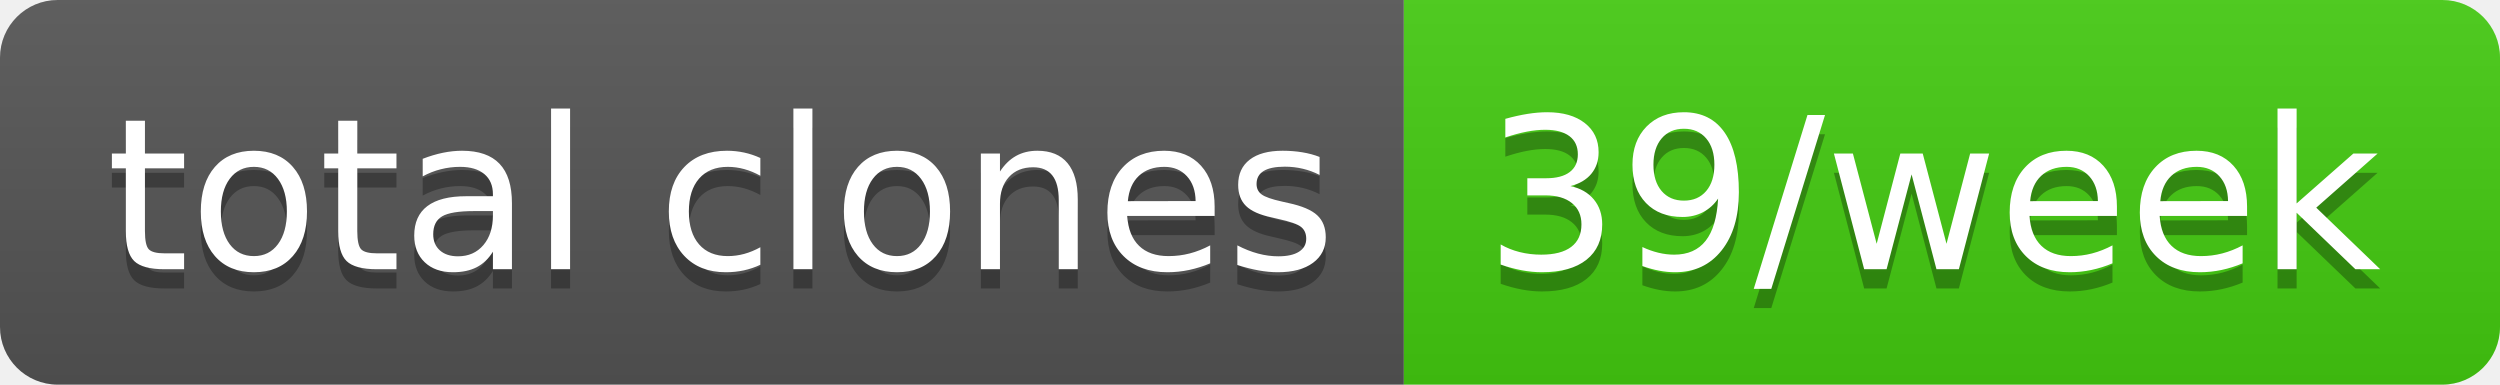
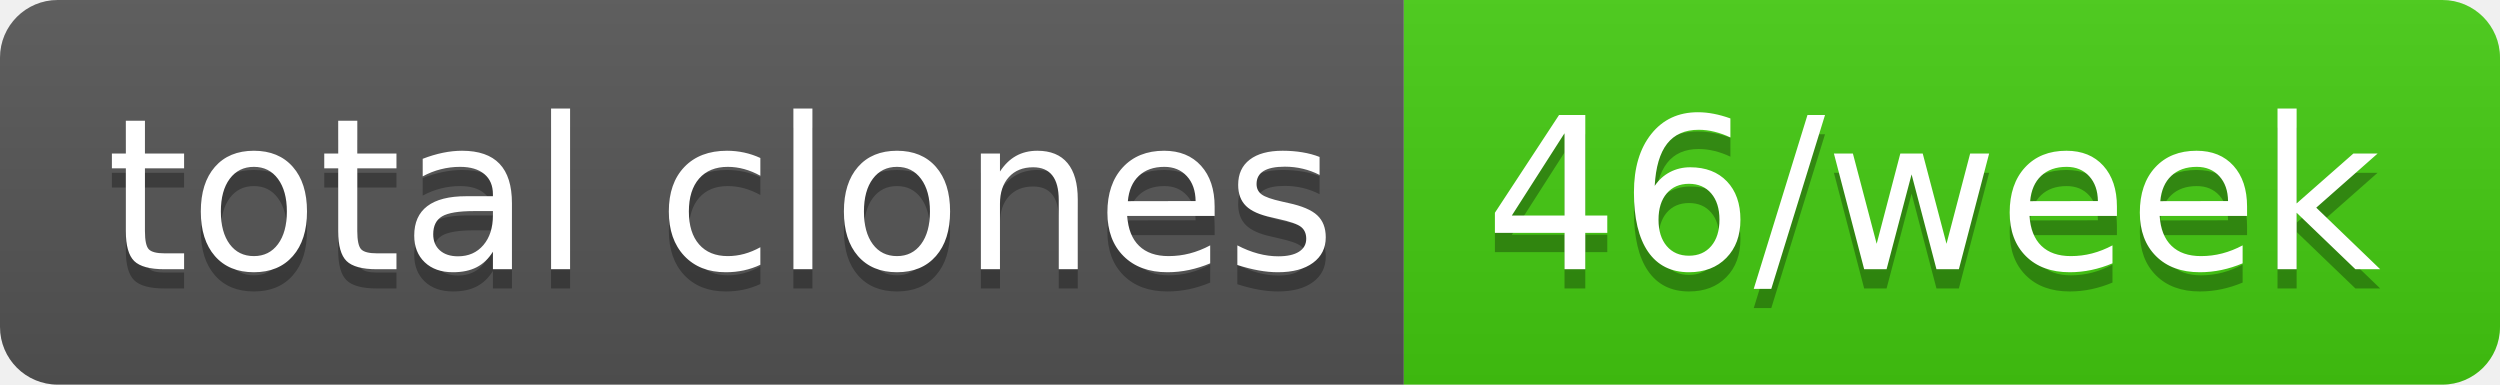
- <svg xmlns="http://www.w3.org/2000/svg" width="130" height="20" role="img" aria-label="total clones: 39/week">
+ <svg xmlns="http://www.w3.org/2000/svg" width="130" height="20" role="img" aria-label="total clones: 46/week">
  <linearGradient id="s" x2="0" y2="100%">
    <stop offset="0" stop-color="#bbb" stop-opacity=".1" />
    <stop offset="1" stop-opacity=".1" />
  </linearGradient>
  <clipPath id="r">
    <rect width="130" height="20" rx="3" fill="#fff" />
  </clipPath>
  <g clip-path="url(#r)">
    <rect width="73" height="20" fill="#555" />
    <rect x="73" width="57" height="20" fill="#4c1" />
    <rect width="130" height="20" fill="url(#s)" />
  </g>
  <g fill="#fff" text-anchor="middle" font-family="Verdana,Geneva,DejaVu Sans,sans-serif" text-rendering="geometricPrecision" font-size="110">
    <text aria-hidden="true" x="375" y="150" fill="#010101" fill-opacity=".3" transform="scale(.1)" textLength="630">total clones</text>
    <text x="375" y="140" transform="scale(.1)" fill="#fff" textLength="630">total clones</text>
-     <text aria-hidden="true" x="1005" y="150" fill="#010101" fill-opacity=".3" transform="scale(.1)" textLength="470">39/week</text>
-     <text x="1005" y="140" transform="scale(.1)" fill="#fff" textLength="470">39/week</text>
+     <text aria-hidden="true" x="1005" y="150" fill="#010101" fill-opacity=".3" transform="scale(.1)" textLength="470">46/week</text>
+     <text x="1005" y="140" transform="scale(.1)" fill="#fff" textLength="470">46/week</text>
  </g>
</svg>
